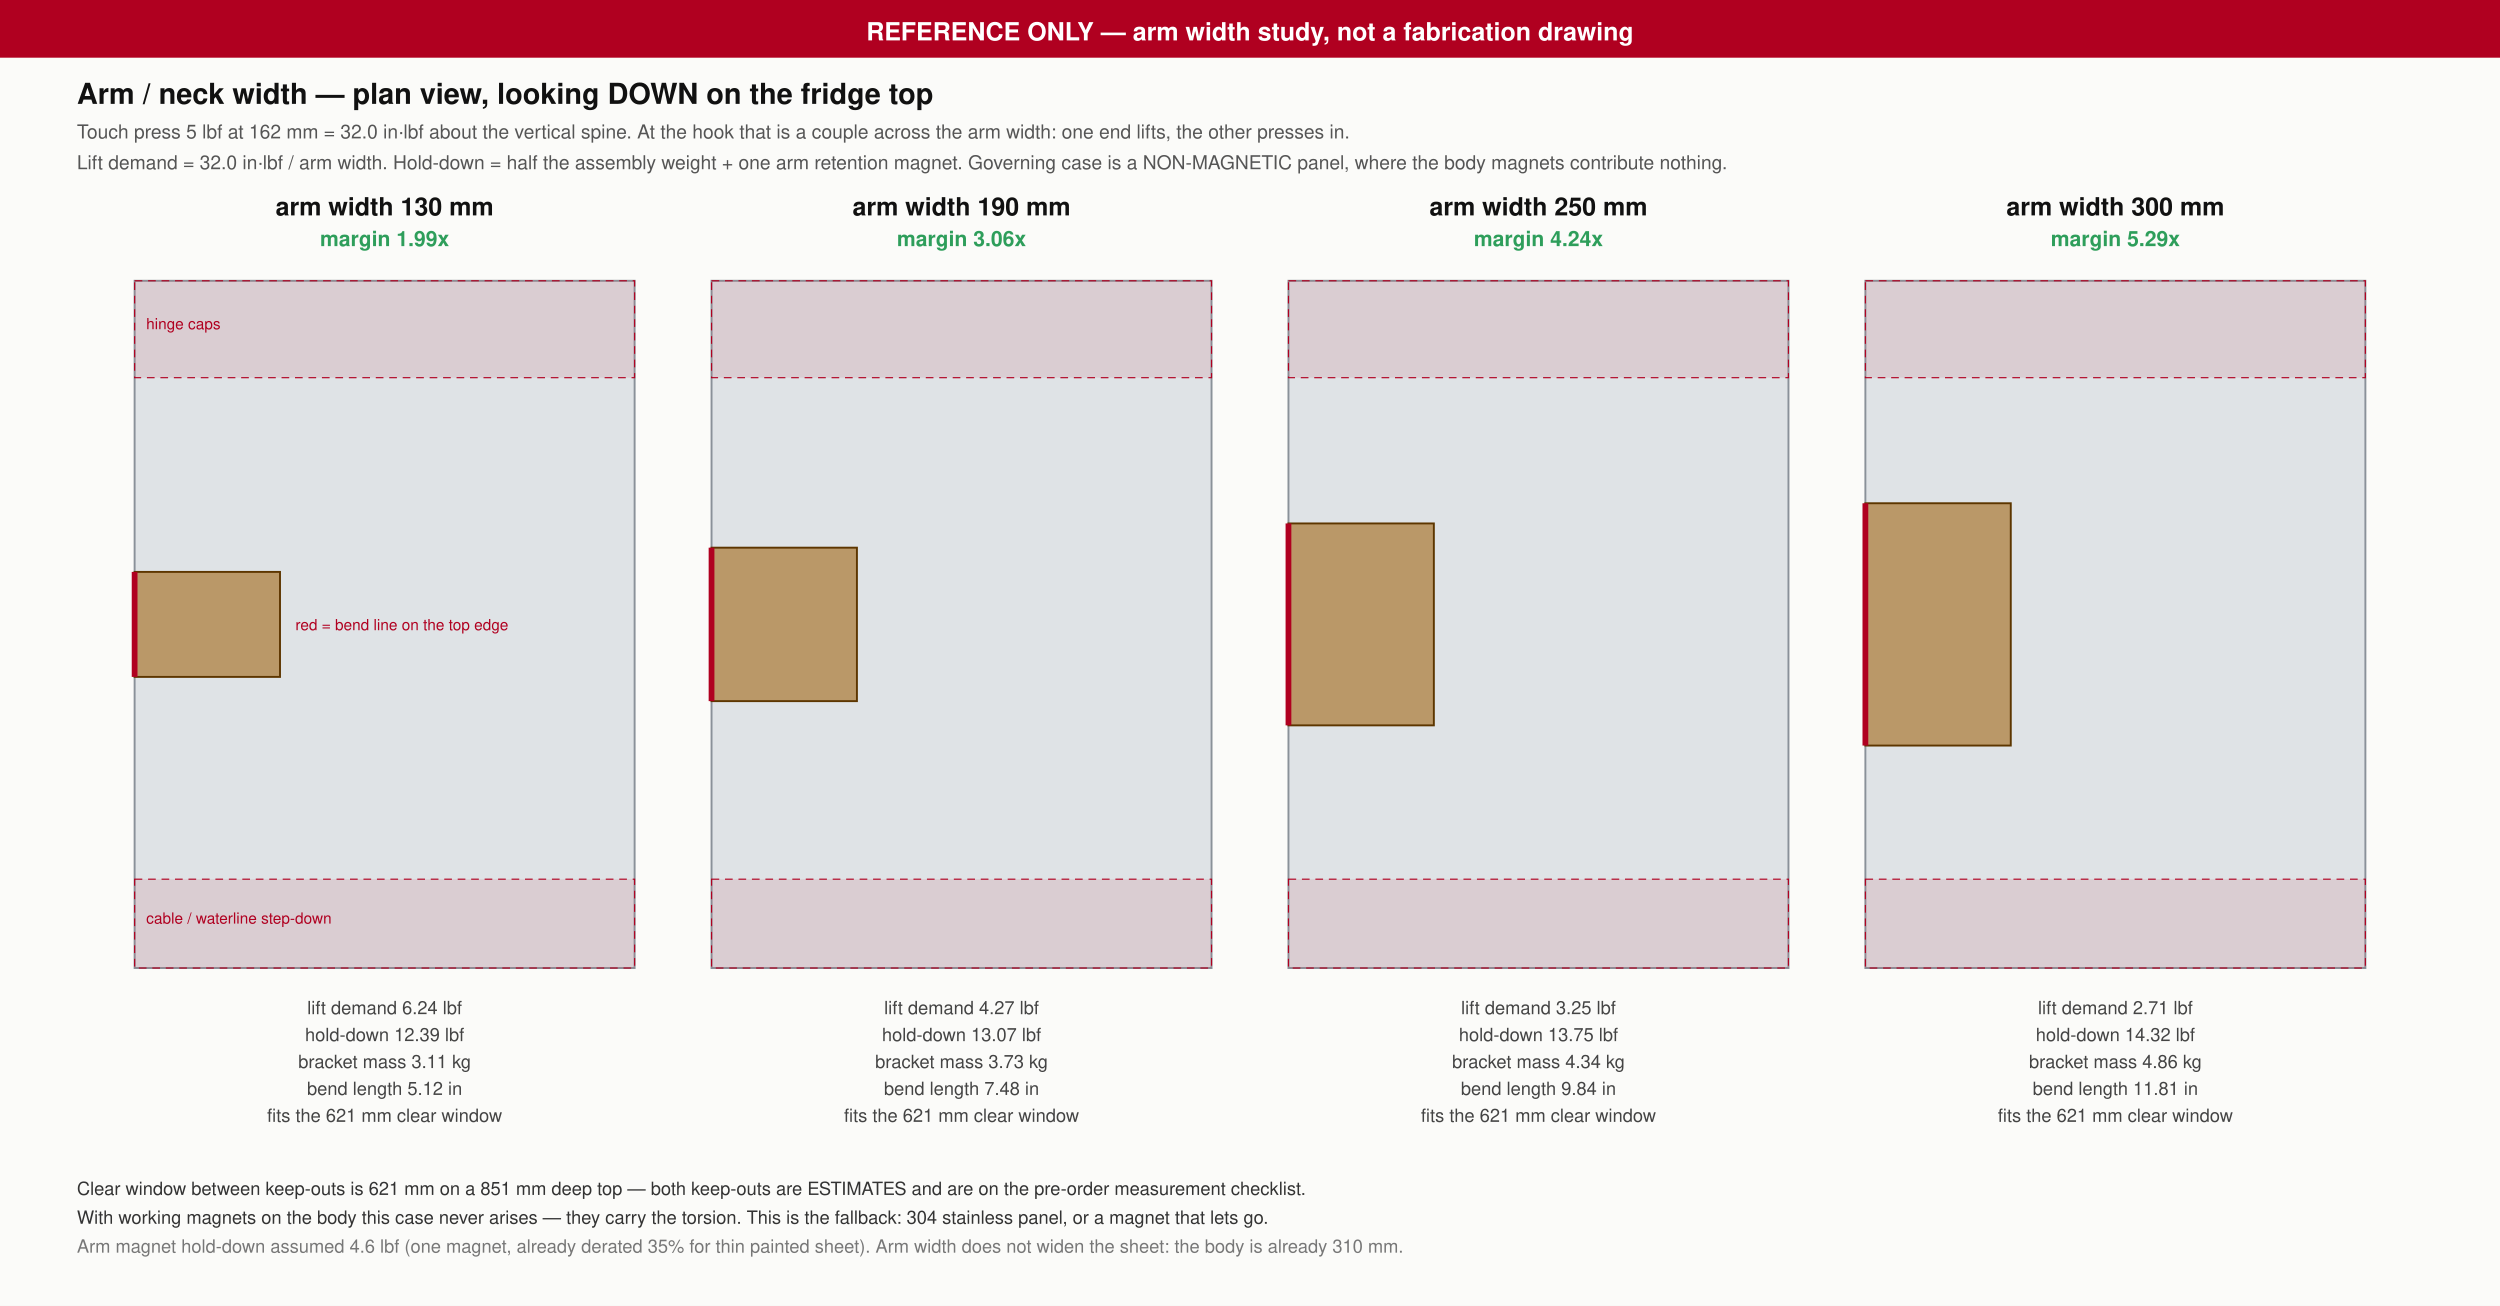
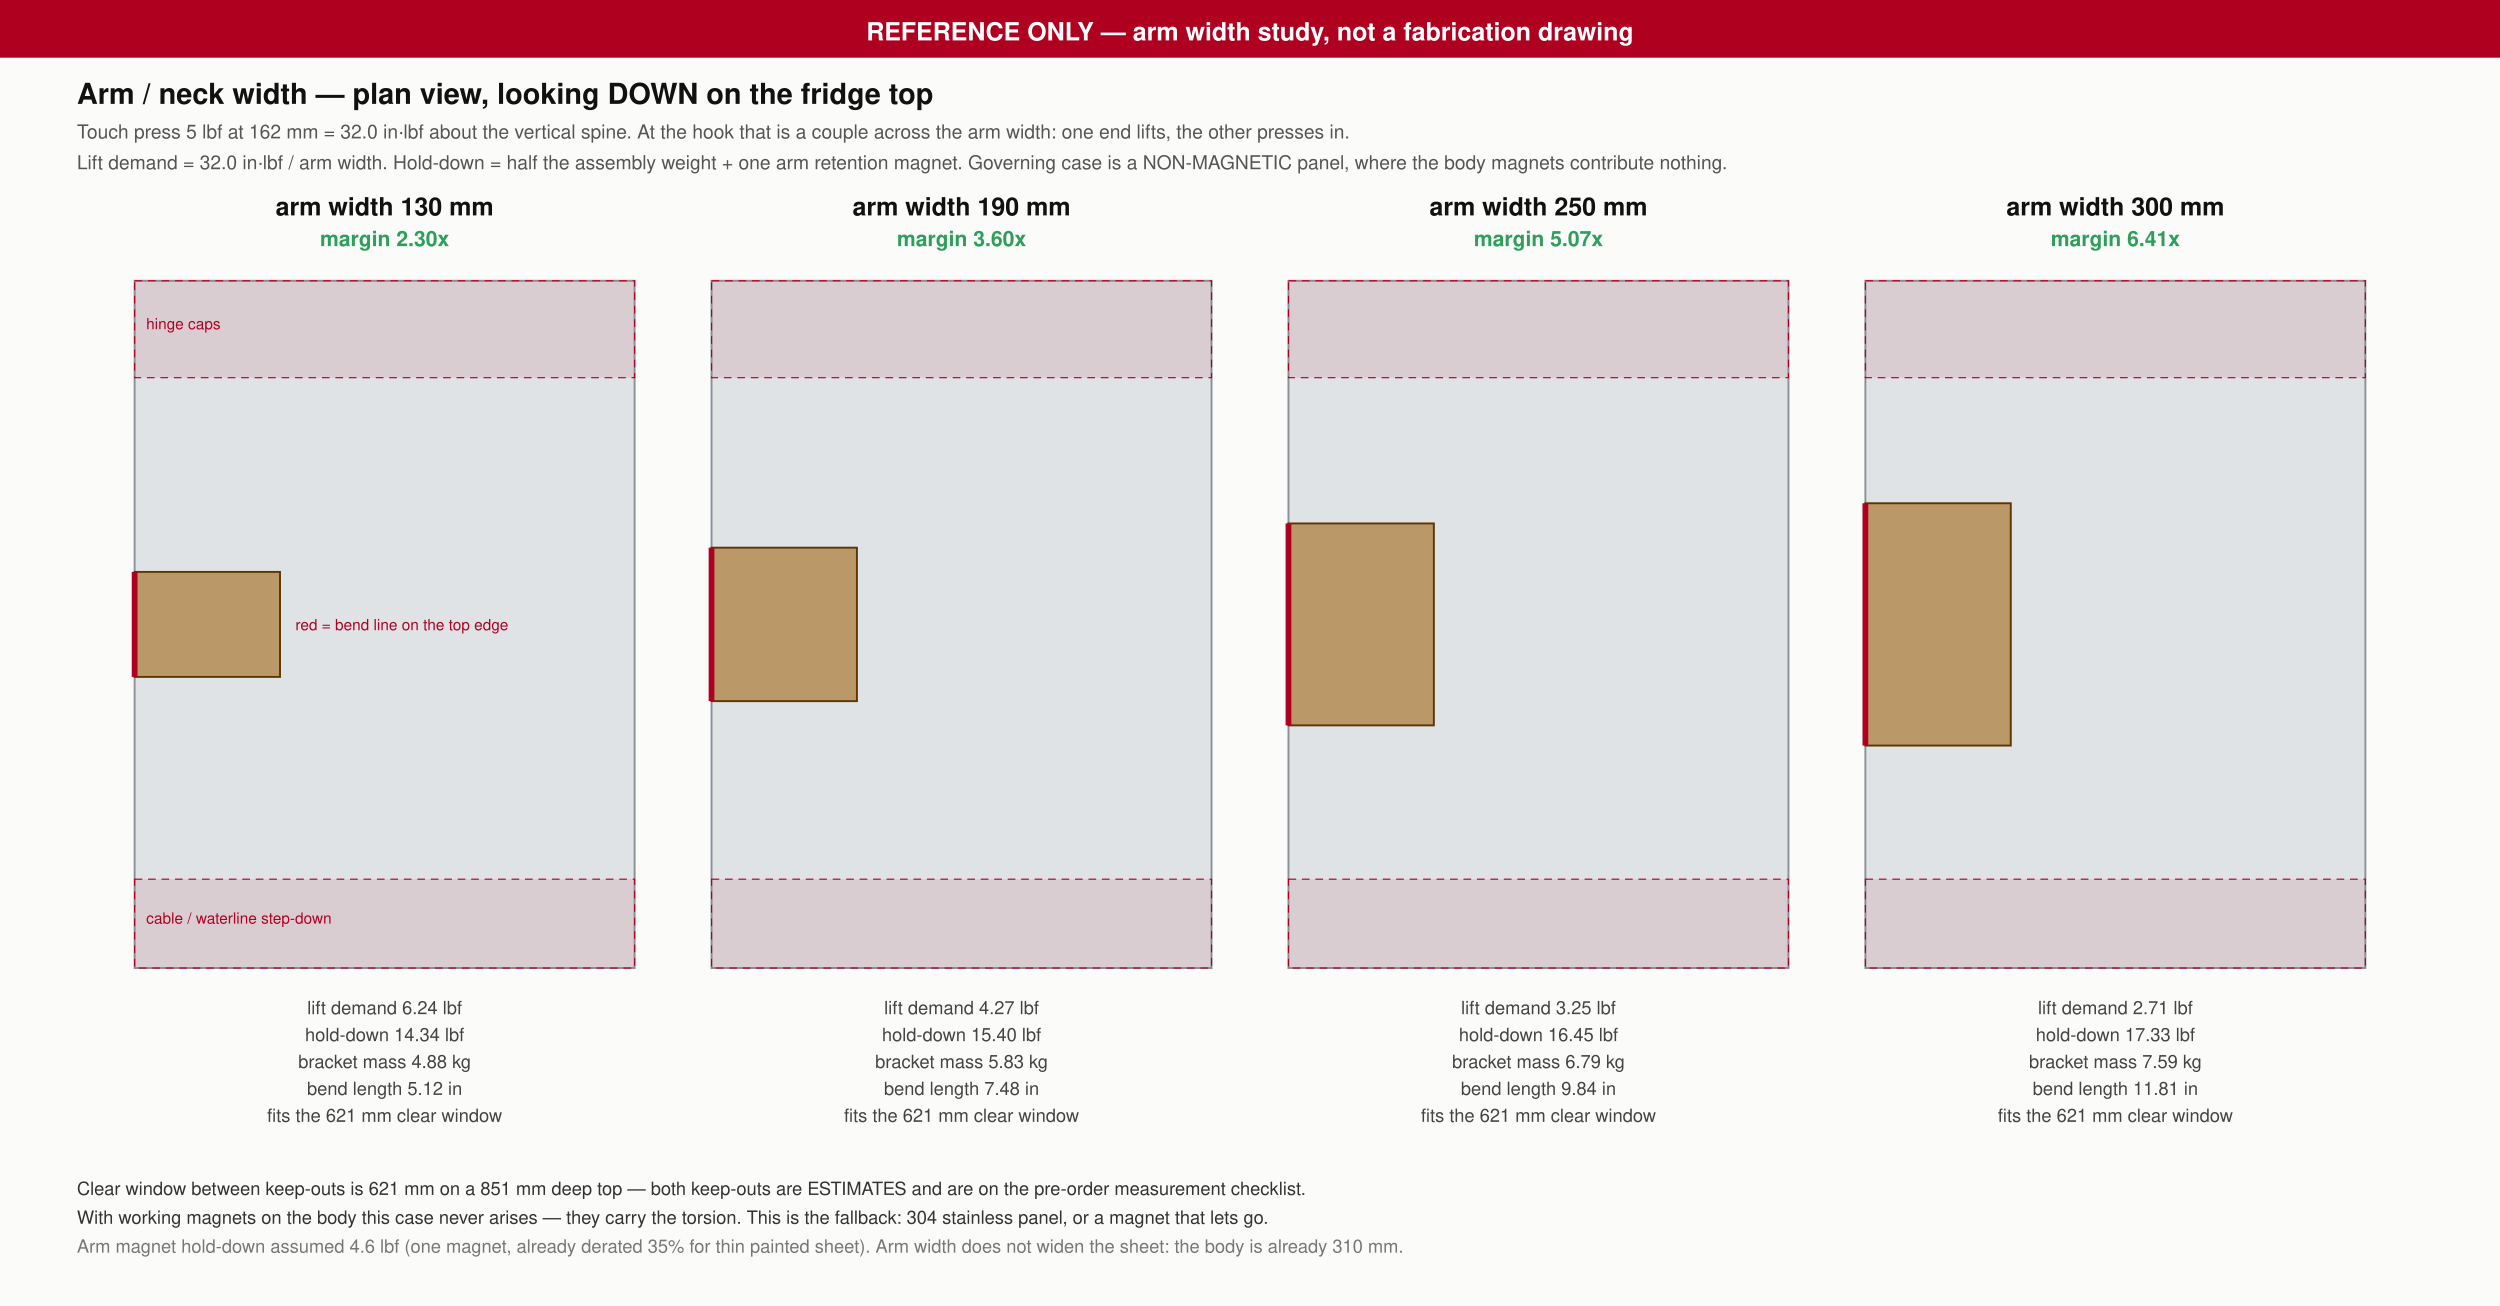
<svg xmlns="http://www.w3.org/2000/svg" width="1300" height="679" viewBox="0 0 1300 679">
  <rect width="1300" height="679" fill="#fbfbf9" />
  <rect x="0" y="0" width="1300" height="30" fill="#b00020" />
  <text x="650.00" y="21.00" font-family="Helvetica,Arial,sans-serif" font-size="13" text-anchor="middle" fill="#fff" font-weight="bold">REFERENCE ONLY — arm width study, not a fabrication drawing</text>
  <text x="40.00" y="54.00" font-family="Helvetica,Arial,sans-serif" font-size="15" text-anchor="start" fill="#111" font-weight="bold">Arm / neck width — plan view, looking DOWN on the fridge top</text>
  <text x="40.00" y="72.00" font-family="Helvetica,Arial,sans-serif" font-size="10" text-anchor="start" fill="#555" font-weight="normal">Touch press 5 lbf at 162 mm = 32.0 in·lbf about the vertical spine. At the hook that is a couple across the arm width: one end lifts, the other presses in.</text>
  <text x="40.00" y="88.00" font-family="Helvetica,Arial,sans-serif" font-size="10" text-anchor="start" fill="#555" font-weight="normal">Lift demand = 32.0 in·lbf / arm width. Hold-down = half the assembly weight + one arm retention magnet. Governing case is a NON-MAGNETIC panel, where the body magnets contribute nothing.</text>
  <rect x="70.00" y="146.00" width="260.00" height="357.38" fill="#dfe3e6" stroke="#8a9199" stroke-width="1" />
  <rect x="70.00" y="146.00" width="260.00" height="50.40" fill="#b00020" fill-opacity="0.10" stroke="#b00020" stroke-width="0.6" stroke-dasharray="4 3" />
  <text x="76.00" y="171.20" font-family="Helvetica,Arial,sans-serif" font-size="8" text-anchor="start" fill="#b00020" font-weight="normal">hinge caps</text>
  <rect x="70.00" y="457.18" width="260.00" height="46.20" fill="#b00020" fill-opacity="0.10" stroke="#b00020" stroke-width="0.6" stroke-dasharray="4 3" />
  <text x="76.00" y="480.28" font-family="Helvetica,Arial,sans-serif" font-size="8" text-anchor="start" fill="#b00020" font-weight="normal">cable / waterline step-down</text>
  <rect x="70.00" y="297.39" width="75.60" height="54.60" fill="#9a5b00" fill-opacity="0.55" stroke="#5d3600" stroke-width="1" />
  <line x1="70.00" y1="297.39" x2="70.00" y2="351.99" stroke="#b00020" stroke-width="3" />
  <text x="153.60" y="327.69" font-family="Helvetica,Arial,sans-serif" font-size="8" text-anchor="start" fill="#b00020" font-weight="normal">red = bend line on the top edge</text>
  <text x="200.00" y="112.00" font-family="Helvetica,Arial,sans-serif" font-size="13" text-anchor="middle" fill="#111" font-weight="bold">arm width 130 mm</text>
-   <text x="200.00" y="128.00" font-family="Helvetica,Arial,sans-serif" font-size="11" text-anchor="middle" fill="#2e9e5b" font-weight="bold">margin 1.99x</text>
+   <text x="200.00" y="128.00" font-family="Helvetica,Arial,sans-serif" font-size="11" text-anchor="middle" fill="#2e9e5b" font-weight="bold">margin 2.30x</text>
  <text x="200.00" y="527.38" font-family="Helvetica,Arial,sans-serif" font-size="9.5" text-anchor="middle" fill="#444" font-weight="normal">lift demand    6.24 lbf</text>
-   <text x="200.00" y="541.38" font-family="Helvetica,Arial,sans-serif" font-size="9.5" text-anchor="middle" fill="#444" font-weight="normal">hold-down     12.39 lbf</text>
-   <text x="200.00" y="555.38" font-family="Helvetica,Arial,sans-serif" font-size="9.5" text-anchor="middle" fill="#444" font-weight="normal">bracket mass   3.11 kg</text>
+   <text x="200.00" y="541.38" font-family="Helvetica,Arial,sans-serif" font-size="9.5" text-anchor="middle" fill="#444" font-weight="normal">hold-down     14.34 lbf</text>
+   <text x="200.00" y="555.38" font-family="Helvetica,Arial,sans-serif" font-size="9.5" text-anchor="middle" fill="#444" font-weight="normal">bracket mass   4.88 kg</text>
  <text x="200.00" y="569.38" font-family="Helvetica,Arial,sans-serif" font-size="9.5" text-anchor="middle" fill="#444" font-weight="normal">bend length    5.12 in</text>
  <text x="200.00" y="583.38" font-family="Helvetica,Arial,sans-serif" font-size="9.5" text-anchor="middle" fill="#444" font-weight="normal">fits the 621 mm clear window</text>
  <rect x="370.00" y="146.00" width="260.00" height="357.38" fill="#dfe3e6" stroke="#8a9199" stroke-width="1" />
  <rect x="370.00" y="146.00" width="260.00" height="50.40" fill="#b00020" fill-opacity="0.10" stroke="#b00020" stroke-width="0.6" stroke-dasharray="4 3" />
  <rect x="370.00" y="457.18" width="260.00" height="46.20" fill="#b00020" fill-opacity="0.10" stroke="#b00020" stroke-width="0.6" stroke-dasharray="4 3" />
  <rect x="370.00" y="284.79" width="75.60" height="79.80" fill="#9a5b00" fill-opacity="0.55" stroke="#5d3600" stroke-width="1" />
  <line x1="370.00" y1="284.79" x2="370.00" y2="364.59" stroke="#b00020" stroke-width="3" />
  <text x="500.00" y="112.00" font-family="Helvetica,Arial,sans-serif" font-size="13" text-anchor="middle" fill="#111" font-weight="bold">arm width 190 mm</text>
-   <text x="500.00" y="128.00" font-family="Helvetica,Arial,sans-serif" font-size="11" text-anchor="middle" fill="#2e9e5b" font-weight="bold">margin 3.06x</text>
+   <text x="500.00" y="128.00" font-family="Helvetica,Arial,sans-serif" font-size="11" text-anchor="middle" fill="#2e9e5b" font-weight="bold">margin 3.60x</text>
  <text x="500.00" y="527.38" font-family="Helvetica,Arial,sans-serif" font-size="9.5" text-anchor="middle" fill="#444" font-weight="normal">lift demand    4.27 lbf</text>
-   <text x="500.00" y="541.38" font-family="Helvetica,Arial,sans-serif" font-size="9.5" text-anchor="middle" fill="#444" font-weight="normal">hold-down     13.07 lbf</text>
-   <text x="500.00" y="555.38" font-family="Helvetica,Arial,sans-serif" font-size="9.5" text-anchor="middle" fill="#444" font-weight="normal">bracket mass   3.73 kg</text>
+   <text x="500.00" y="541.38" font-family="Helvetica,Arial,sans-serif" font-size="9.5" text-anchor="middle" fill="#444" font-weight="normal">hold-down     15.40 lbf</text>
+   <text x="500.00" y="555.38" font-family="Helvetica,Arial,sans-serif" font-size="9.5" text-anchor="middle" fill="#444" font-weight="normal">bracket mass   5.83 kg</text>
  <text x="500.00" y="569.38" font-family="Helvetica,Arial,sans-serif" font-size="9.5" text-anchor="middle" fill="#444" font-weight="normal">bend length    7.48 in</text>
  <text x="500.00" y="583.38" font-family="Helvetica,Arial,sans-serif" font-size="9.5" text-anchor="middle" fill="#444" font-weight="normal">fits the 621 mm clear window</text>
  <rect x="670.00" y="146.00" width="260.00" height="357.38" fill="#dfe3e6" stroke="#8a9199" stroke-width="1" />
  <rect x="670.00" y="146.00" width="260.00" height="50.40" fill="#b00020" fill-opacity="0.10" stroke="#b00020" stroke-width="0.6" stroke-dasharray="4 3" />
  <rect x="670.00" y="457.18" width="260.00" height="46.20" fill="#b00020" fill-opacity="0.10" stroke="#b00020" stroke-width="0.6" stroke-dasharray="4 3" />
  <rect x="670.00" y="272.19" width="75.60" height="105.00" fill="#9a5b00" fill-opacity="0.55" stroke="#5d3600" stroke-width="1" />
  <line x1="670.00" y1="272.19" x2="670.00" y2="377.19" stroke="#b00020" stroke-width="3" />
  <text x="800.00" y="112.00" font-family="Helvetica,Arial,sans-serif" font-size="13" text-anchor="middle" fill="#111" font-weight="bold">arm width 250 mm</text>
-   <text x="800.00" y="128.00" font-family="Helvetica,Arial,sans-serif" font-size="11" text-anchor="middle" fill="#2e9e5b" font-weight="bold">margin 4.24x</text>
+   <text x="800.00" y="128.00" font-family="Helvetica,Arial,sans-serif" font-size="11" text-anchor="middle" fill="#2e9e5b" font-weight="bold">margin 5.07x</text>
  <text x="800.00" y="527.38" font-family="Helvetica,Arial,sans-serif" font-size="9.5" text-anchor="middle" fill="#444" font-weight="normal">lift demand    3.25 lbf</text>
-   <text x="800.00" y="541.38" font-family="Helvetica,Arial,sans-serif" font-size="9.5" text-anchor="middle" fill="#444" font-weight="normal">hold-down     13.75 lbf</text>
-   <text x="800.00" y="555.38" font-family="Helvetica,Arial,sans-serif" font-size="9.5" text-anchor="middle" fill="#444" font-weight="normal">bracket mass   4.34 kg</text>
+   <text x="800.00" y="541.38" font-family="Helvetica,Arial,sans-serif" font-size="9.5" text-anchor="middle" fill="#444" font-weight="normal">hold-down     16.45 lbf</text>
+   <text x="800.00" y="555.38" font-family="Helvetica,Arial,sans-serif" font-size="9.5" text-anchor="middle" fill="#444" font-weight="normal">bracket mass   6.79 kg</text>
  <text x="800.00" y="569.38" font-family="Helvetica,Arial,sans-serif" font-size="9.5" text-anchor="middle" fill="#444" font-weight="normal">bend length    9.84 in</text>
  <text x="800.00" y="583.38" font-family="Helvetica,Arial,sans-serif" font-size="9.5" text-anchor="middle" fill="#444" font-weight="normal">fits the 621 mm clear window</text>
  <rect x="970.00" y="146.00" width="260.00" height="357.38" fill="#dfe3e6" stroke="#8a9199" stroke-width="1" />
  <rect x="970.00" y="146.00" width="260.00" height="50.40" fill="#b00020" fill-opacity="0.10" stroke="#b00020" stroke-width="0.6" stroke-dasharray="4 3" />
  <rect x="970.00" y="457.18" width="260.00" height="46.20" fill="#b00020" fill-opacity="0.10" stroke="#b00020" stroke-width="0.6" stroke-dasharray="4 3" />
  <rect x="970.00" y="261.69" width="75.60" height="126.00" fill="#9a5b00" fill-opacity="0.55" stroke="#5d3600" stroke-width="1" />
  <line x1="970.00" y1="261.69" x2="970.00" y2="387.69" stroke="#b00020" stroke-width="3" />
  <text x="1100.00" y="112.00" font-family="Helvetica,Arial,sans-serif" font-size="13" text-anchor="middle" fill="#111" font-weight="bold">arm width 300 mm</text>
-   <text x="1100.00" y="128.00" font-family="Helvetica,Arial,sans-serif" font-size="11" text-anchor="middle" fill="#2e9e5b" font-weight="bold">margin 5.29x</text>
+   <text x="1100.00" y="128.00" font-family="Helvetica,Arial,sans-serif" font-size="11" text-anchor="middle" fill="#2e9e5b" font-weight="bold">margin 6.41x</text>
  <text x="1100.00" y="527.38" font-family="Helvetica,Arial,sans-serif" font-size="9.5" text-anchor="middle" fill="#444" font-weight="normal">lift demand    2.71 lbf</text>
-   <text x="1100.00" y="541.38" font-family="Helvetica,Arial,sans-serif" font-size="9.5" text-anchor="middle" fill="#444" font-weight="normal">hold-down     14.32 lbf</text>
-   <text x="1100.00" y="555.38" font-family="Helvetica,Arial,sans-serif" font-size="9.5" text-anchor="middle" fill="#444" font-weight="normal">bracket mass   4.86 kg</text>
+   <text x="1100.00" y="541.38" font-family="Helvetica,Arial,sans-serif" font-size="9.5" text-anchor="middle" fill="#444" font-weight="normal">hold-down     17.33 lbf</text>
+   <text x="1100.00" y="555.38" font-family="Helvetica,Arial,sans-serif" font-size="9.5" text-anchor="middle" fill="#444" font-weight="normal">bracket mass   7.59 kg</text>
  <text x="1100.00" y="569.38" font-family="Helvetica,Arial,sans-serif" font-size="9.5" text-anchor="middle" fill="#444" font-weight="normal">bend length   11.81 in</text>
  <text x="1100.00" y="583.38" font-family="Helvetica,Arial,sans-serif" font-size="9.5" text-anchor="middle" fill="#444" font-weight="normal">fits the 621 mm clear window</text>
  <text x="40.00" y="621.38" font-family="Helvetica,Arial,sans-serif" font-size="9.5" text-anchor="start" fill="#333" font-weight="normal">Clear window between keep-outs is 621 mm on a 851 mm deep top — both keep-outs are ESTIMATES and are on the pre-order measurement checklist.</text>
  <text x="40.00" y="636.38" font-family="Helvetica,Arial,sans-serif" font-size="9.5" text-anchor="start" fill="#333" font-weight="normal">With working magnets on the body this case never arises — they carry the torsion. This is the fallback: 304 stainless panel, or a magnet that lets go.</text>
  <text x="40.00" y="651.38" font-family="Helvetica,Arial,sans-serif" font-size="9.5" text-anchor="start" fill="#777" font-weight="normal">Arm magnet hold-down assumed 4.6 lbf (one magnet, already derated 35% for thin painted sheet). Arm width does not widen the sheet: the body is already 310 mm.</text>
</svg>
